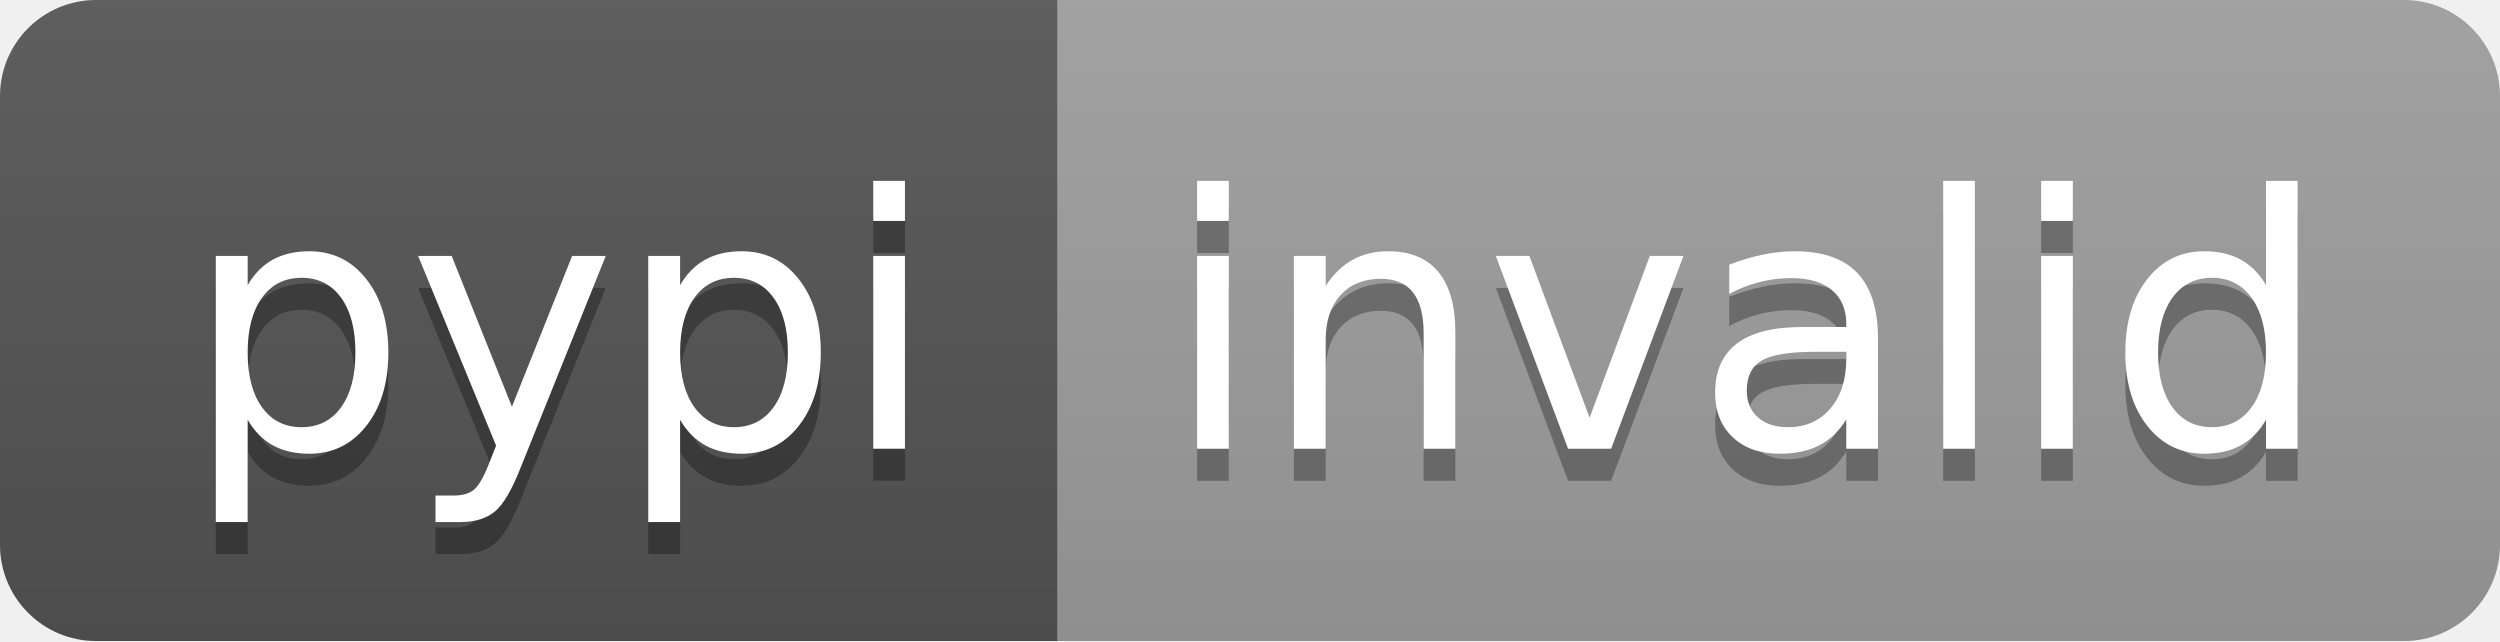
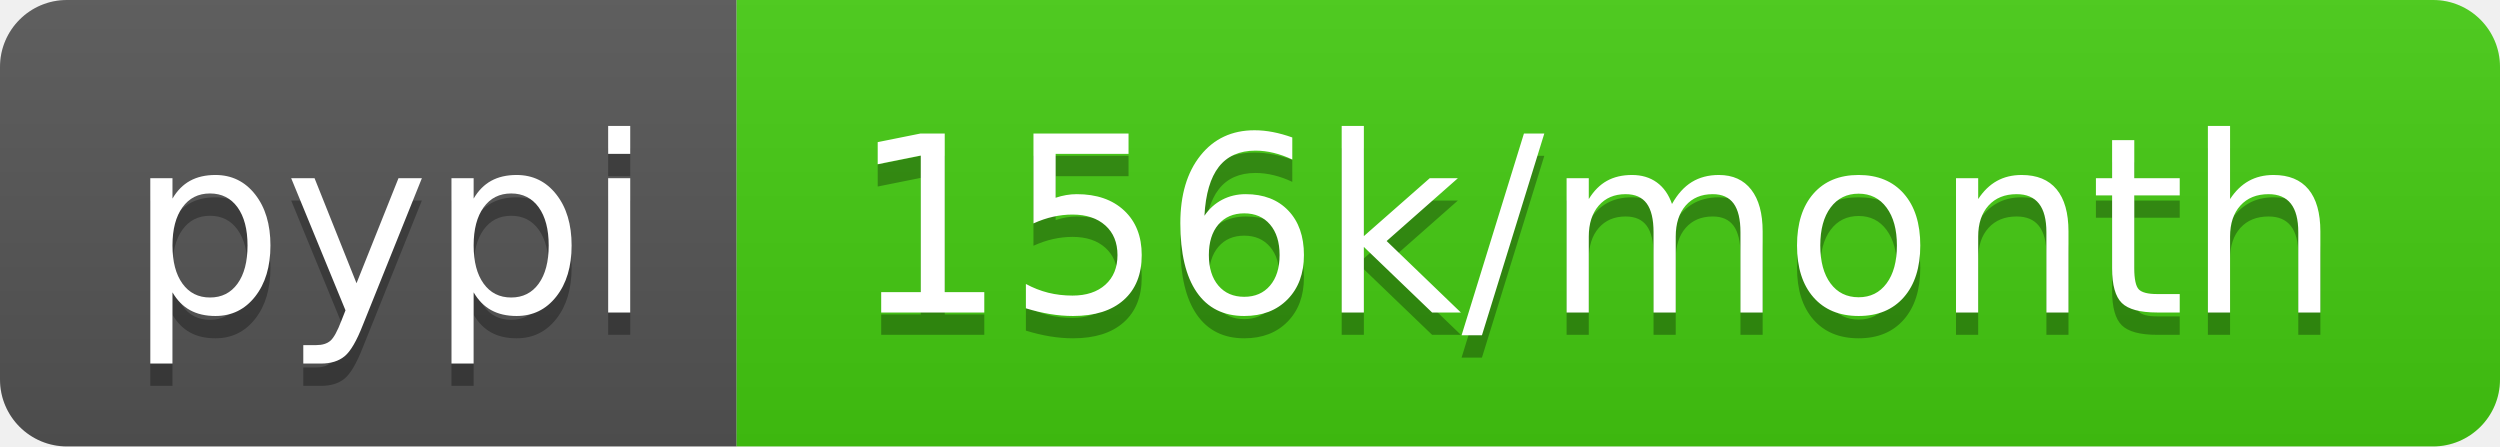
- <svg xmlns="http://www.w3.org/2000/svg" width="78" height="20" role="img" aria-label="pypi: invalid">
+ <svg xmlns="http://www.w3.org/2000/svg" width="112" height="20" role="img" aria-label="pypi: 156k/month">
  <linearGradient id="s" x2="0" y2="100%">
    <stop offset="0" stop-color="#bbb" stop-opacity=".1" />
    <stop offset="1" stop-opacity=".1" />
  </linearGradient>
  <clipPath id="r">
-     <rect width="78" height="20" rx="3" fill="#fff" />
+     <rect width="112" height="20" rx="3" fill="#fff" />
  </clipPath>
  <g clip-path="url(#r)">
    <rect width="33" height="20" fill="#555" />
-     <rect x="33" width="45" height="20" fill="#9f9f9f" />
-     <rect width="78" height="20" fill="url(#s)" />
+     <rect x="33" width="79" height="20" fill="#4c1" />
+     <rect width="112" height="20" fill="url(#s)" />
  </g>
  <g fill="#fff" text-anchor="middle" font-family="Verdana,Geneva,DejaVu Sans,sans-serif" text-rendering="geometricPrecision" font-size="110">
    <text aria-hidden="true" x="175" y="150" fill="#010101" fill-opacity=".3" transform="scale(.1)" textLength="230">pypi</text>
    <text x="175" y="140" transform="scale(.1)" fill="#fff" textLength="230">pypi</text>
-     <text aria-hidden="true" x="545" y="150" fill="#010101" fill-opacity=".3" transform="scale(.1)" textLength="350">invalid</text>
-     <text x="545" y="140" transform="scale(.1)" fill="#fff" textLength="350">invalid</text>
+     <text aria-hidden="true" x="715" y="150" fill="#010101" fill-opacity=".3" transform="scale(.1)" textLength="690">156k/month</text>
+     <text x="715" y="140" transform="scale(.1)" fill="#fff" textLength="690">156k/month</text>
  </g>
</svg>
